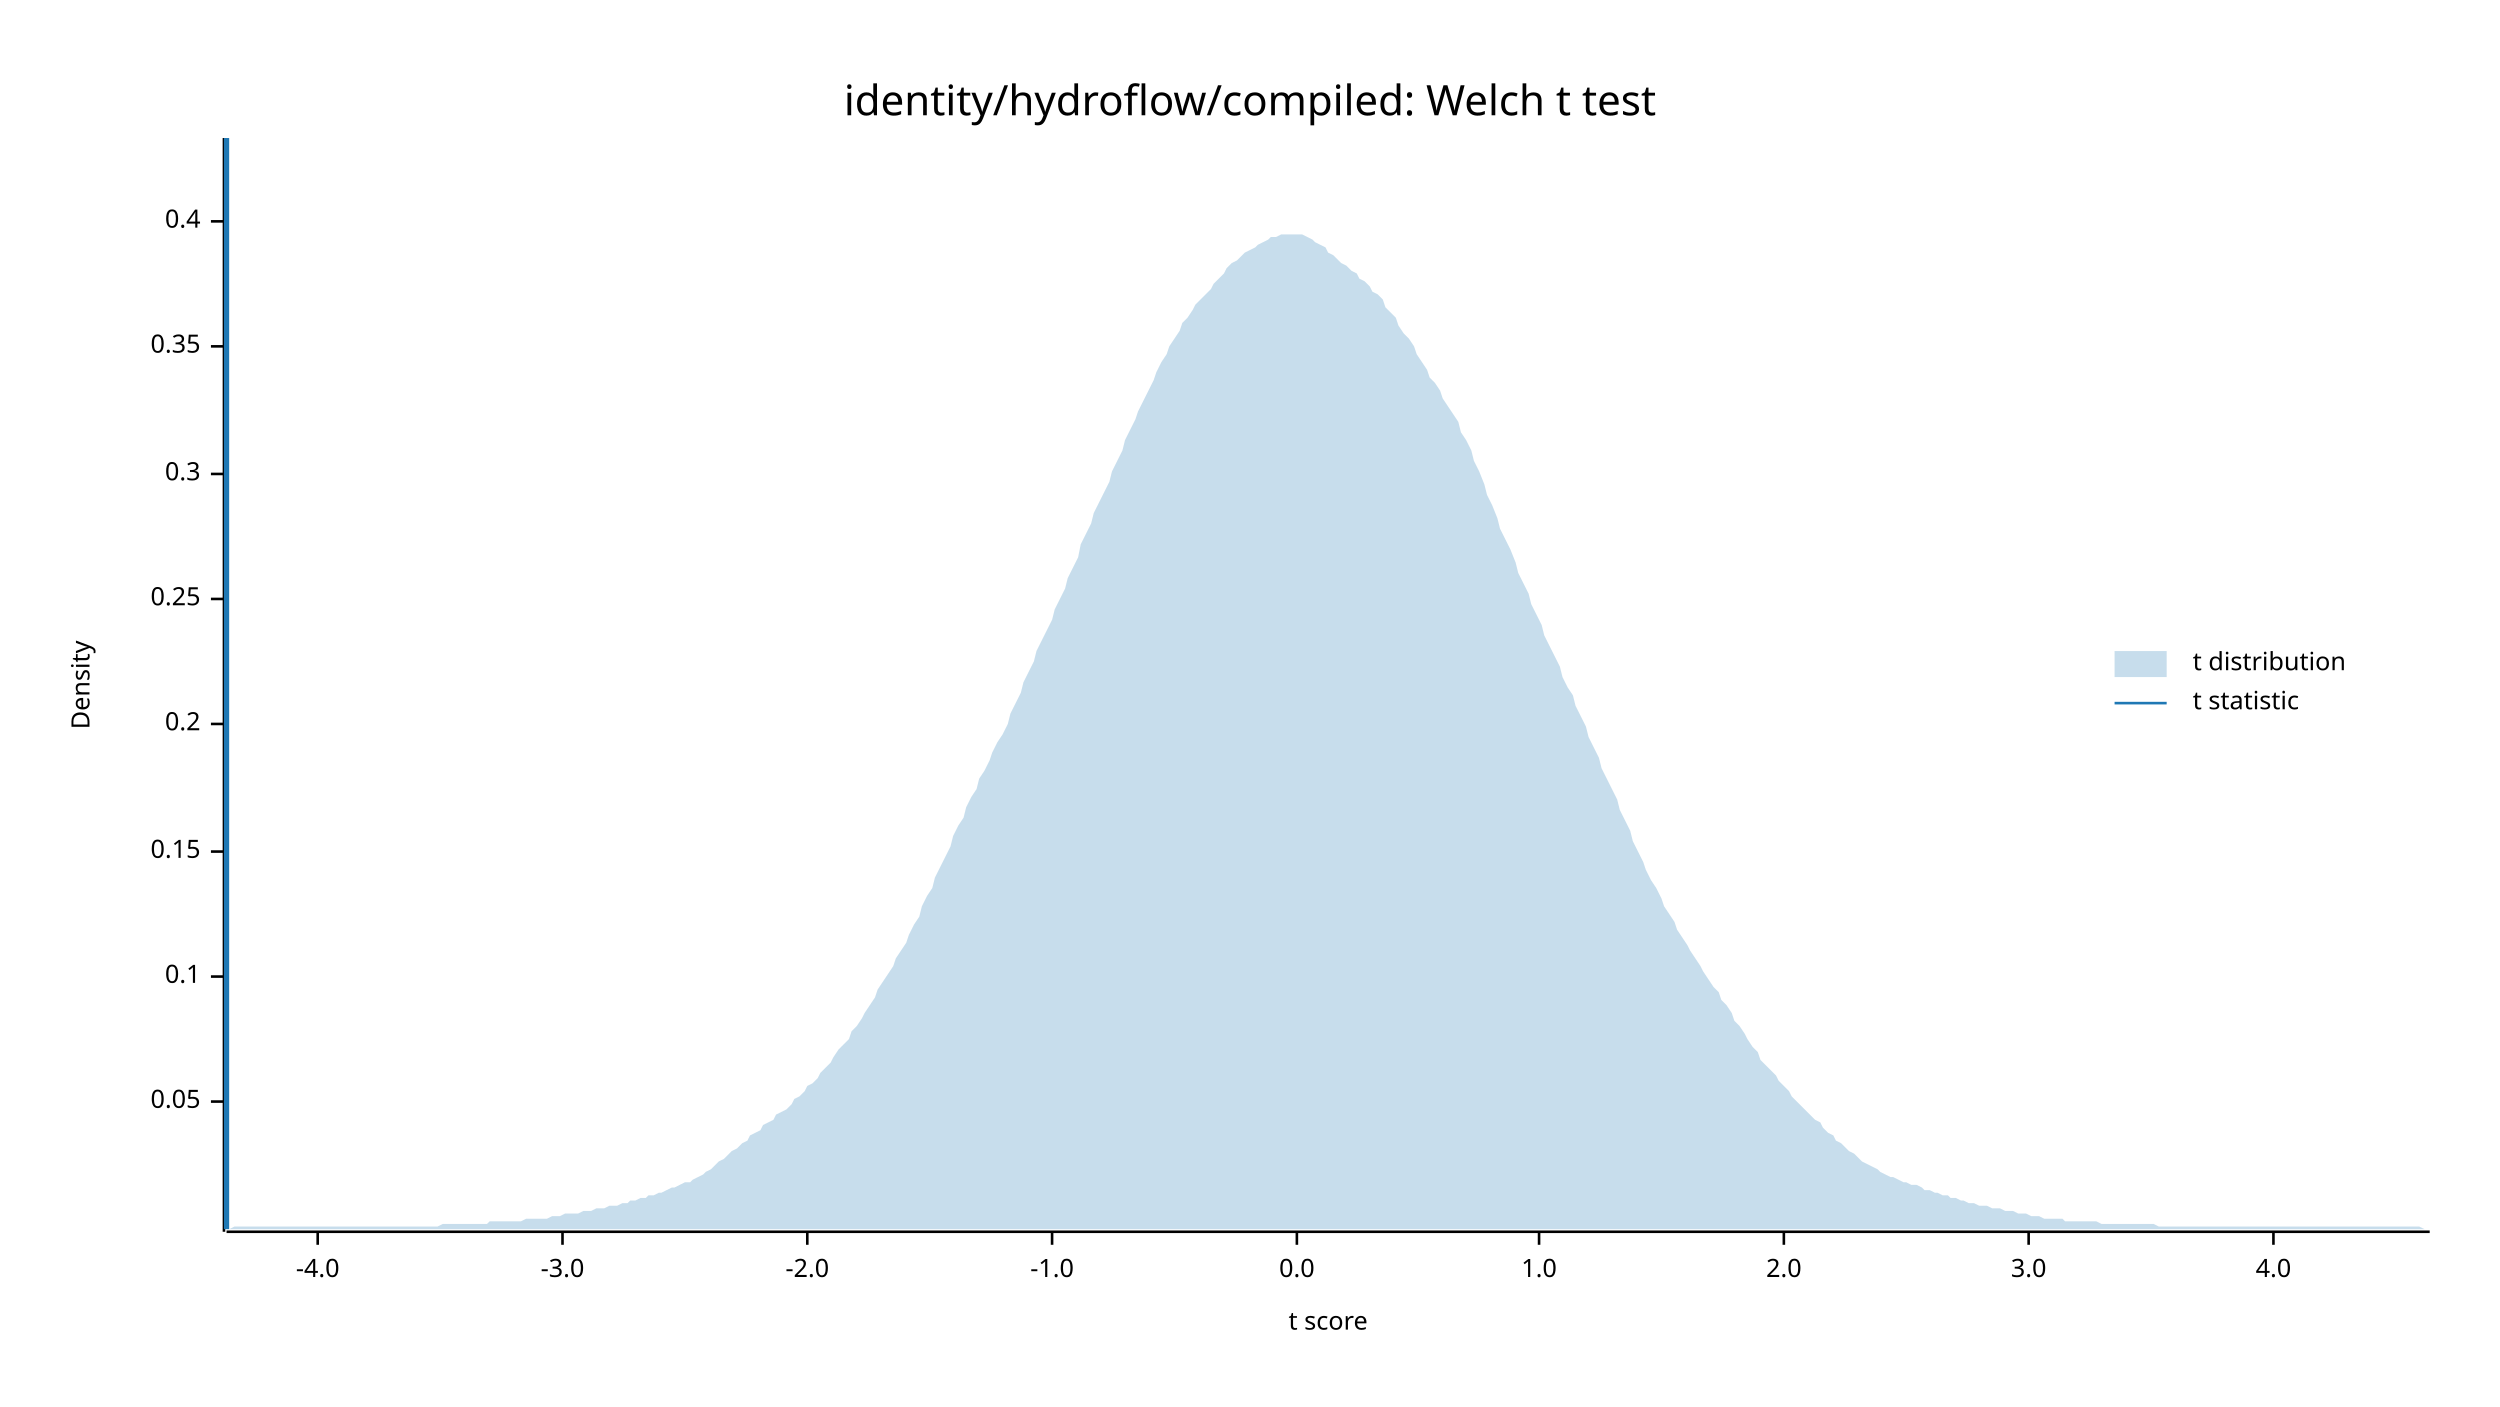
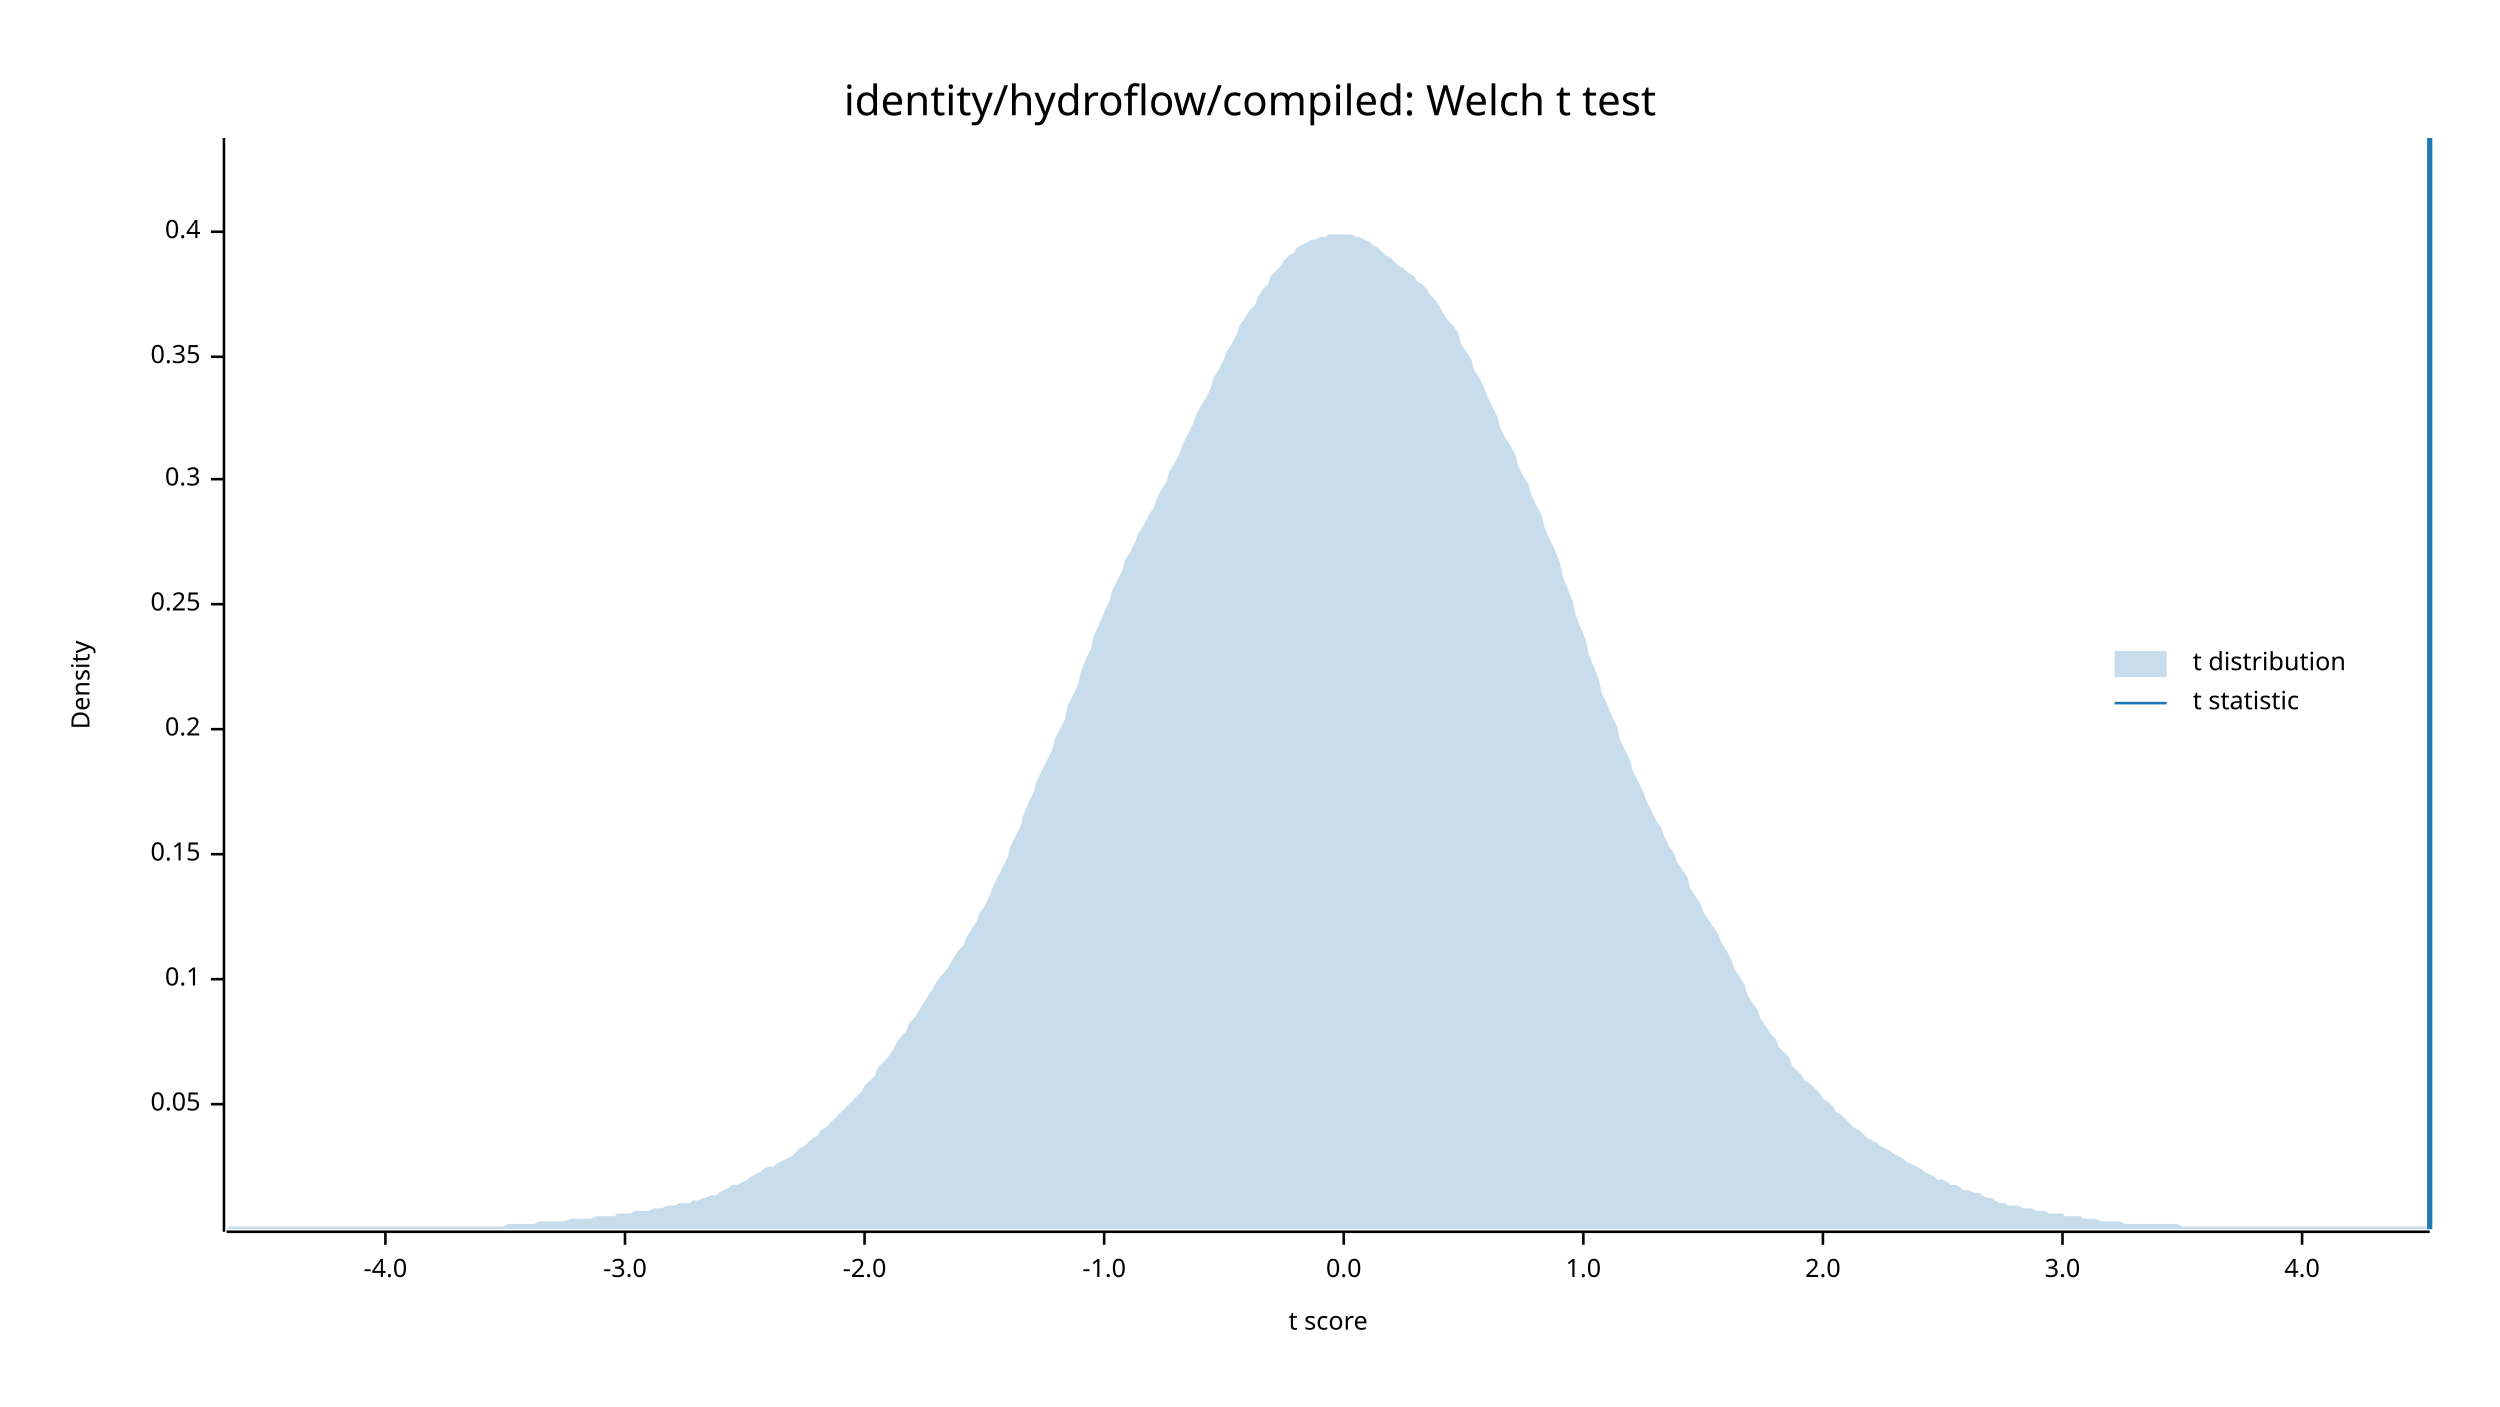
<svg xmlns="http://www.w3.org/2000/svg" width="960" height="540" viewBox="0 0 960 540">
  <text x="480" y="32" dy="0.76em" text-anchor="middle" font-family="sans-serif" font-size="16.129" opacity="1" fill="#000000">
identity/hydroflow/compiled: Welch t test
</text>
  <text x="27" y="263" dy="0.76em" text-anchor="middle" font-family="sans-serif" font-size="9.677" opacity="1" fill="#000000" transform="rotate(270, 27, 263)">
Density
</text>
  <text x="510" y="513" dy="-0.5ex" text-anchor="middle" font-family="sans-serif" font-size="9.677" opacity="1" fill="#000000">
t score
</text>
  <polyline fill="none" opacity="1" stroke="#000000" stroke-width="1" points="86,53 86,473 " />
-   <text x="77" y="423" dy="0.5ex" text-anchor="end" font-family="sans-serif" font-size="9.677" opacity="1" fill="#000000">
+   <text x="77" y="424" dy="0.5ex" text-anchor="end" font-family="sans-serif" font-size="9.677" opacity="1" fill="#000000">
0.05
</text>
-   <polyline fill="none" opacity="1" stroke="#000000" stroke-width="1" points="81,423 86,423 " />
-   <text x="77" y="375" dy="0.5ex" text-anchor="end" font-family="sans-serif" font-size="9.677" opacity="1" fill="#000000">
+   <polyline fill="none" opacity="1" stroke="#000000" stroke-width="1" points="81,424 86,424 " />
+   <text x="77" y="376" dy="0.5ex" text-anchor="end" font-family="sans-serif" font-size="9.677" opacity="1" fill="#000000">
0.1
</text>
-   <polyline fill="none" opacity="1" stroke="#000000" stroke-width="1" points="81,375 86,375 " />
-   <text x="77" y="327" dy="0.5ex" text-anchor="end" font-family="sans-serif" font-size="9.677" opacity="1" fill="#000000">
+   <polyline fill="none" opacity="1" stroke="#000000" stroke-width="1" points="81,376 86,376 " />
+   <text x="77" y="328" dy="0.5ex" text-anchor="end" font-family="sans-serif" font-size="9.677" opacity="1" fill="#000000">
0.15
</text>
-   <polyline fill="none" opacity="1" stroke="#000000" stroke-width="1" points="81,327 86,327 " />
-   <text x="77" y="278" dy="0.5ex" text-anchor="end" font-family="sans-serif" font-size="9.677" opacity="1" fill="#000000">
+   <polyline fill="none" opacity="1" stroke="#000000" stroke-width="1" points="81,328 86,328 " />
+   <text x="77" y="280" dy="0.5ex" text-anchor="end" font-family="sans-serif" font-size="9.677" opacity="1" fill="#000000">
0.2
</text>
-   <polyline fill="none" opacity="1" stroke="#000000" stroke-width="1" points="81,278 86,278 " />
-   <text x="77" y="230" dy="0.5ex" text-anchor="end" font-family="sans-serif" font-size="9.677" opacity="1" fill="#000000">
+   <polyline fill="none" opacity="1" stroke="#000000" stroke-width="1" points="81,280 86,280 " />
+   <text x="77" y="232" dy="0.5ex" text-anchor="end" font-family="sans-serif" font-size="9.677" opacity="1" fill="#000000">
0.25
</text>
-   <polyline fill="none" opacity="1" stroke="#000000" stroke-width="1" points="81,230 86,230 " />
-   <text x="77" y="182" dy="0.5ex" text-anchor="end" font-family="sans-serif" font-size="9.677" opacity="1" fill="#000000">
+   <polyline fill="none" opacity="1" stroke="#000000" stroke-width="1" points="81,232 86,232 " />
+   <text x="77" y="184" dy="0.5ex" text-anchor="end" font-family="sans-serif" font-size="9.677" opacity="1" fill="#000000">
0.3
</text>
-   <polyline fill="none" opacity="1" stroke="#000000" stroke-width="1" points="81,182 86,182 " />
-   <text x="77" y="133" dy="0.5ex" text-anchor="end" font-family="sans-serif" font-size="9.677" opacity="1" fill="#000000">
+   <polyline fill="none" opacity="1" stroke="#000000" stroke-width="1" points="81,184 86,184 " />
+   <text x="77" y="137" dy="0.5ex" text-anchor="end" font-family="sans-serif" font-size="9.677" opacity="1" fill="#000000">
0.35
</text>
-   <polyline fill="none" opacity="1" stroke="#000000" stroke-width="1" points="81,133 86,133 " />
-   <text x="77" y="85" dy="0.5ex" text-anchor="end" font-family="sans-serif" font-size="9.677" opacity="1" fill="#000000">
+   <polyline fill="none" opacity="1" stroke="#000000" stroke-width="1" points="81,137 86,137 " />
+   <text x="77" y="89" dy="0.5ex" text-anchor="end" font-family="sans-serif" font-size="9.677" opacity="1" fill="#000000">
0.4
</text>
-   <polyline fill="none" opacity="1" stroke="#000000" stroke-width="1" points="81,85 86,85 " />
+   <polyline fill="none" opacity="1" stroke="#000000" stroke-width="1" points="81,89 86,89 " />
  <polyline fill="none" opacity="1" stroke="#000000" stroke-width="1" points="87,473 933,473 " />
-   <text x="122" y="483" dy="0.76em" text-anchor="middle" font-family="sans-serif" font-size="9.677" opacity="1" fill="#000000">
+   <text x="148" y="483" dy="0.76em" text-anchor="middle" font-family="sans-serif" font-size="9.677" opacity="1" fill="#000000">
-4.0
</text>
-   <polyline fill="none" opacity="1" stroke="#000000" stroke-width="1" points="122,473 122,478 " />
-   <text x="216" y="483" dy="0.76em" text-anchor="middle" font-family="sans-serif" font-size="9.677" opacity="1" fill="#000000">
+   <polyline fill="none" opacity="1" stroke="#000000" stroke-width="1" points="148,473 148,478 " />
+   <text x="240" y="483" dy="0.76em" text-anchor="middle" font-family="sans-serif" font-size="9.677" opacity="1" fill="#000000">
-3.0
</text>
-   <polyline fill="none" opacity="1" stroke="#000000" stroke-width="1" points="216,473 216,478 " />
-   <text x="310" y="483" dy="0.76em" text-anchor="middle" font-family="sans-serif" font-size="9.677" opacity="1" fill="#000000">
+   <polyline fill="none" opacity="1" stroke="#000000" stroke-width="1" points="240,473 240,478 " />
+   <text x="332" y="483" dy="0.76em" text-anchor="middle" font-family="sans-serif" font-size="9.677" opacity="1" fill="#000000">
-2.0
</text>
-   <polyline fill="none" opacity="1" stroke="#000000" stroke-width="1" points="310,473 310,478 " />
-   <text x="404" y="483" dy="0.76em" text-anchor="middle" font-family="sans-serif" font-size="9.677" opacity="1" fill="#000000">
+   <polyline fill="none" opacity="1" stroke="#000000" stroke-width="1" points="332,473 332,478 " />
+   <text x="424" y="483" dy="0.76em" text-anchor="middle" font-family="sans-serif" font-size="9.677" opacity="1" fill="#000000">
-1.0
</text>
-   <polyline fill="none" opacity="1" stroke="#000000" stroke-width="1" points="404,473 404,478 " />
-   <text x="498" y="483" dy="0.76em" text-anchor="middle" font-family="sans-serif" font-size="9.677" opacity="1" fill="#000000">
+   <polyline fill="none" opacity="1" stroke="#000000" stroke-width="1" points="424,473 424,478 " />
+   <text x="516" y="483" dy="0.76em" text-anchor="middle" font-family="sans-serif" font-size="9.677" opacity="1" fill="#000000">
0.0
</text>
-   <polyline fill="none" opacity="1" stroke="#000000" stroke-width="1" points="498,473 498,478 " />
-   <text x="591" y="483" dy="0.76em" text-anchor="middle" font-family="sans-serif" font-size="9.677" opacity="1" fill="#000000">
+   <polyline fill="none" opacity="1" stroke="#000000" stroke-width="1" points="516,473 516,478 " />
+   <text x="608" y="483" dy="0.76em" text-anchor="middle" font-family="sans-serif" font-size="9.677" opacity="1" fill="#000000">
1.0
</text>
-   <polyline fill="none" opacity="1" stroke="#000000" stroke-width="1" points="591,473 591,478 " />
-   <text x="685" y="483" dy="0.76em" text-anchor="middle" font-family="sans-serif" font-size="9.677" opacity="1" fill="#000000">
+   <polyline fill="none" opacity="1" stroke="#000000" stroke-width="1" points="608,473 608,478 " />
+   <text x="700" y="483" dy="0.76em" text-anchor="middle" font-family="sans-serif" font-size="9.677" opacity="1" fill="#000000">
2.0
</text>
-   <polyline fill="none" opacity="1" stroke="#000000" stroke-width="1" points="685,473 685,478 " />
-   <text x="779" y="483" dy="0.76em" text-anchor="middle" font-family="sans-serif" font-size="9.677" opacity="1" fill="#000000">
+   <polyline fill="none" opacity="1" stroke="#000000" stroke-width="1" points="700,473 700,478 " />
+   <text x="792" y="483" dy="0.76em" text-anchor="middle" font-family="sans-serif" font-size="9.677" opacity="1" fill="#000000">
3.0
</text>
-   <polyline fill="none" opacity="1" stroke="#000000" stroke-width="1" points="779,473 779,478 " />
-   <text x="873" y="483" dy="0.76em" text-anchor="middle" font-family="sans-serif" font-size="9.677" opacity="1" fill="#000000">
+   <polyline fill="none" opacity="1" stroke="#000000" stroke-width="1" points="792,473 792,478 " />
+   <text x="884" y="483" dy="0.76em" text-anchor="middle" font-family="sans-serif" font-size="9.677" opacity="1" fill="#000000">
4.0
</text>
-   <polyline fill="none" opacity="1" stroke="#000000" stroke-width="1" points="873,473 873,478 " />
-   <polygon opacity="0.25" fill="#1F78B4" points="87,472 88,472 90,471 92,471 93,471 95,471 97,471 98,471 100,471 102,471 103,471 105,471 107,471 109,471 110,471 112,471 114,471 115,471 117,471 119,471 120,471 122,471 124,471 125,471 127,471 129,471 131,471 132,471 134,471 136,471 137,471 139,471 141,471 142,471 144,471 146,471 148,471 149,471 151,471 153,471 154,471 156,471 158,471 159,471 161,471 163,471 164,471 166,471 168,471 170,470 171,470 173,470 175,470 176,470 178,470 180,470 181,470 183,470 185,470 187,470 188,469 190,469 192,469 193,469 195,469 197,469 198,469 200,469 202,468 203,468 205,468 207,468 209,468 210,468 212,467 214,467 215,467 217,466 219,466 220,466 222,466 224,465 226,465 227,465 229,464 231,464 232,464 234,463 236,463 237,463 239,462 241,462 242,461 244,461 246,460 248,460 249,459 251,459 253,458 254,458 256,457 258,456 259,456 261,455 263,454 265,454 266,453 268,452 270,451 271,450 273,449 275,447 276,446 278,445 280,443 281,442 283,441 285,439 287,438 288,436 290,435 292,434 293,432 295,431 297,430 298,428 300,427 302,426 304,424 305,422 307,421 309,419 310,417 312,416 314,414 315,412 317,410 319,408 320,406 322,403 324,401 326,399 327,396 329,394 331,391 332,389 334,386 336,383 337,380 339,377 341,374 343,371 344,368 346,365 348,362 349,359 351,355 353,352 354,348 356,344 358,341 359,337 361,333 363,329 365,325 366,321 368,317 370,314 371,310 373,306 375,303 376,299 378,296 380,292 381,289 383,285 385,282 387,278 388,274 390,270 392,266 393,262 395,258 397,254 398,250 400,246 402,242 404,238 405,234 407,230 409,226 410,222 412,218 414,214 415,209 417,205 419,201 420,197 422,193 424,189 426,185 427,181 429,177 431,173 432,169 434,165 436,161 437,158 439,154 441,150 443,146 444,143 446,139 448,136 449,133 451,130 453,127 454,124 456,122 458,119 459,117 461,115 463,113 465,111 466,109 468,107 470,105 471,103 473,101 475,100 476,99 478,97 480,96 482,95 483,94 485,93 487,92 488,91 490,91 492,90 493,90 495,90 497,90 498,90 500,90 502,91 504,92 505,93 507,94 509,95 510,97 512,98 514,100 515,101 517,102 519,104 521,105 522,107 524,108 526,110 527,112 529,113 531,115 532,118 534,120 536,122 537,125 539,128 541,130 543,133 544,136 546,139 548,142 549,145 551,147 553,150 554,153 556,156 558,159 560,162 561,166 563,169 565,173 566,177 568,181 570,186 571,190 573,194 575,199 576,203 578,207 580,211 582,216 583,220 585,224 587,228 588,232 590,236 592,240 593,244 595,248 597,252 599,256 600,260 602,264 604,267 605,271 607,275 609,279 610,283 612,287 614,291 615,295 617,299 619,303 621,307 622,311 624,315 626,319 627,323 629,327 631,331 632,334 634,338 636,341 638,345 639,348 641,351 643,354 644,357 646,360 648,363 649,365 651,368 653,371 654,373 656,376 658,379 660,381 661,384 663,386 665,389 666,392 668,394 670,397 671,399 673,402 675,404 676,407 678,409 680,411 682,413 683,415 685,417 687,419 688,421 690,423 692,425 693,426 695,428 697,430 699,431 700,433 702,435 704,436 705,438 707,439 709,441 710,442 712,443 714,445 715,446 717,447 719,448 721,449 722,450 724,451 726,452 727,452 729,453 731,454 732,454 734,455 736,455 738,456 739,457 741,457 743,458 744,458 746,459 748,459 749,460 751,460 753,461 754,461 756,462 758,462 760,463 761,463 763,463 765,464 766,464 768,464 770,465 771,465 773,465 775,466 777,466 778,466 780,467 782,467 783,467 785,468 787,468 788,468 790,468 792,468 793,469 795,469 797,469 799,469 800,469 802,469 804,469 805,469 807,470 809,470 810,470 812,470 814,470 816,470 817,470 819,470 821,470 822,470 824,470 826,470 827,470 829,471 831,471 832,471 834,471 836,471 838,471 839,471 841,471 843,471 844,471 846,471 848,471 849,471 851,471 853,471 855,471 856,471 858,471 860,471 861,471 863,471 865,471 866,471 868,471 870,471 871,471 873,471 875,471 877,471 878,471 880,471 882,471 883,471 885,471 887,471 888,471 890,471 892,471 894,471 895,471 897,471 899,471 900,471 902,471 904,471 905,471 907,471 909,471 910,471 912,471 914,471 916,471 917,471 919,471 921,471 922,471 924,471 926,471 927,471 929,471 931,472 933,472 933,472 87,472 " />
-   <polyline fill="none" opacity="1" stroke="#1F78B4" stroke-width="2" points="87,472 87,53 " />
+   <polyline fill="none" opacity="1" stroke="#000000" stroke-width="1" points="884,473 884,478 " />
+   <polygon opacity="0.25" fill="#1F78B4" points="87,472 88,471 90,471 92,471 93,471 95,471 97,471 98,471 100,471 102,471 103,471 105,471 107,471 109,471 110,471 112,471 114,471 115,471 117,471 119,471 120,471 122,471 124,471 125,471 127,471 129,471 131,471 132,471 134,471 136,471 137,471 139,471 141,471 142,471 144,471 146,471 148,471 149,471 151,471 153,471 154,471 156,471 158,471 159,471 161,471 163,471 164,471 166,471 168,471 170,471 171,471 173,471 175,471 176,471 178,471 180,471 181,471 183,471 185,471 187,471 188,471 190,471 192,471 193,471 195,470 197,470 198,470 200,470 202,470 203,470 205,470 207,469 209,469 210,469 212,469 214,469 215,469 217,469 219,468 220,468 222,468 224,468 226,468 227,468 229,467 231,467 232,467 234,467 236,467 237,466 239,466 241,466 242,466 244,465 246,465 248,465 249,465 251,464 253,464 254,464 256,463 258,463 259,463 261,462 263,462 265,462 266,461 268,461 270,460 271,460 273,459 275,459 276,458 278,457 280,456 281,455 283,455 285,454 287,453 288,452 290,451 292,450 293,449 295,448 297,448 298,447 300,446 302,445 304,444 305,443 307,441 309,440 310,439 312,437 314,436 315,434 317,433 319,431 320,430 322,428 324,426 326,424 327,423 329,421 331,419 332,417 334,415 336,413 337,410 339,408 341,406 343,403 344,401 346,398 348,396 349,393 351,391 353,388 354,386 356,383 358,380 359,378 361,375 363,373 365,370 366,368 368,365 370,363 371,360 373,357 375,354 376,351 378,348 380,344 381,341 383,337 385,333 387,329 388,325 390,321 392,317 393,313 395,308 397,304 398,300 400,296 402,292 404,288 405,284 407,280 409,276 410,271 412,267 414,263 415,258 417,253 419,249 420,244 422,240 424,235 426,231 427,227 429,223 431,219 432,215 434,212 436,208 437,205 439,202 441,198 443,195 444,192 446,188 448,185 449,181 451,178 453,174 454,171 456,167 458,163 459,160 461,156 463,153 465,149 466,145 468,142 470,138 471,135 473,132 475,128 476,125 478,122 480,119 482,117 483,114 485,111 487,109 488,106 490,104 492,102 493,100 495,98 497,97 498,95 500,94 502,93 504,92 505,92 507,91 509,91 510,90 512,90 514,90 515,90 517,90 519,90 521,91 522,91 524,92 526,93 527,94 529,95 531,97 532,98 534,99 536,101 537,102 539,103 541,105 543,106 544,108 546,109 548,111 549,113 551,115 553,118 554,120 556,123 558,125 560,128 561,132 563,135 565,138 566,142 568,145 570,149 571,152 573,156 575,160 576,164 578,168 580,171 582,175 583,179 585,183 587,186 588,190 590,194 592,198 593,202 595,207 597,211 599,216 600,221 602,226 604,231 605,236 607,241 609,246 610,251 612,256 614,261 615,266 617,270 619,275 621,279 622,284 624,288 626,292 627,296 629,300 631,304 632,307 634,311 636,315 638,318 639,321 641,325 643,328 644,331 646,334 648,337 649,341 651,344 653,347 654,350 656,353 658,356 660,359 661,362 663,365 665,369 666,372 668,375 670,378 671,382 673,385 675,388 676,391 678,394 680,397 682,399 683,402 685,404 687,406 688,409 690,411 692,413 693,415 695,416 697,418 699,420 700,422 702,423 704,425 705,427 707,428 709,430 710,431 712,433 714,434 715,435 717,437 719,438 721,439 722,440 724,441 726,442 727,443 729,444 731,445 732,446 734,447 736,448 738,449 739,450 741,451 743,452 744,453 746,453 748,454 749,455 751,455 753,456 754,457 756,457 758,458 760,458 761,459 763,460 765,460 766,461 768,462 770,462 771,463 773,463 775,463 777,464 778,464 780,464 782,465 783,465 785,465 787,466 788,466 790,466 792,466 793,467 795,467 797,467 799,467 800,468 802,468 804,468 805,468 807,469 809,469 810,469 812,469 814,469 816,470 817,470 819,470 821,470 822,470 824,470 826,470 827,470 829,470 831,470 832,470 834,470 836,470 838,471 839,471 841,471 843,471 844,471 846,471 848,471 849,471 851,471 853,471 855,471 856,471 858,471 860,471 861,471 863,471 865,471 866,471 868,471 870,471 871,471 873,471 875,471 877,471 878,471 880,471 882,471 883,471 885,471 887,471 888,471 890,471 892,471 894,471 895,471 897,471 899,471 900,471 902,471 904,471 905,471 907,471 909,471 910,471 912,471 914,471 916,471 917,471 919,471 921,471 922,471 924,471 926,471 927,471 929,471 931,471 933,472 933,472 87,472 " />
+   <polyline fill="none" opacity="1" stroke="#1F78B4" stroke-width="2" points="933,472 933,53 " />
  <text x="842" y="250" dy="0.76em" text-anchor="start" font-family="sans-serif" font-size="9.677" opacity="1" fill="#000000">
t distribution
</text>
  <text x="842" y="265" dy="0.76em" text-anchor="start" font-family="sans-serif" font-size="9.677" opacity="1" fill="#000000">
t statistic
</text>
  <rect x="812" y="250" width="20" height="10" opacity="0.25" fill="#1F78B4" stroke="none" />
  <polyline fill="none" opacity="1" stroke="#1F78B4" stroke-width="1" points="812,270 832,270 " />
</svg>
